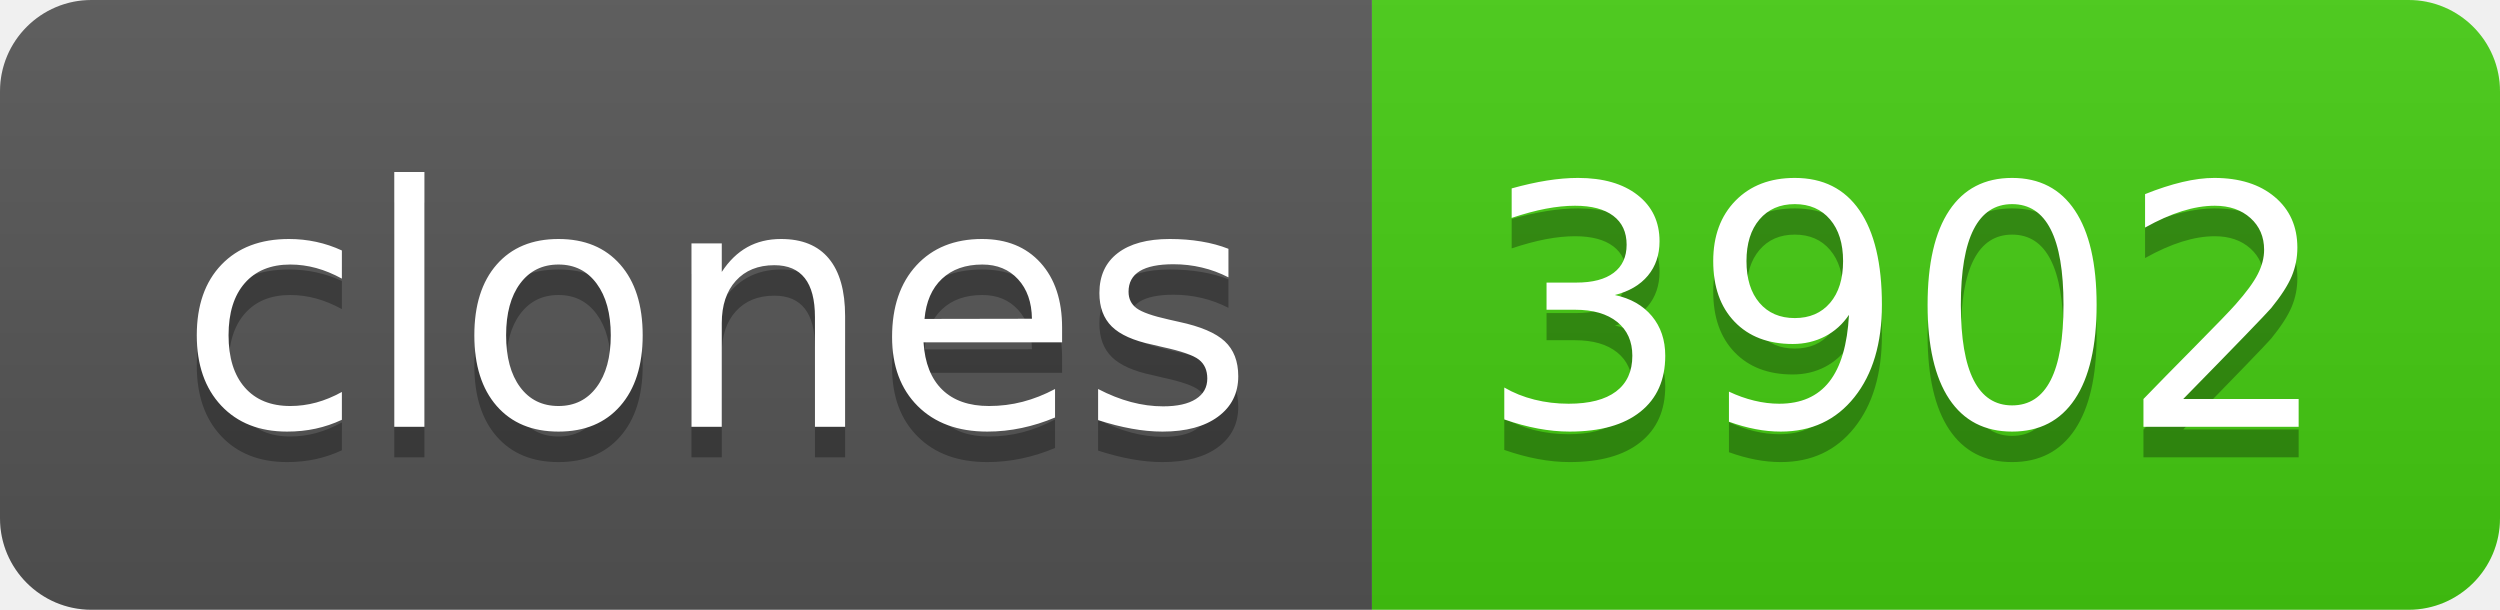
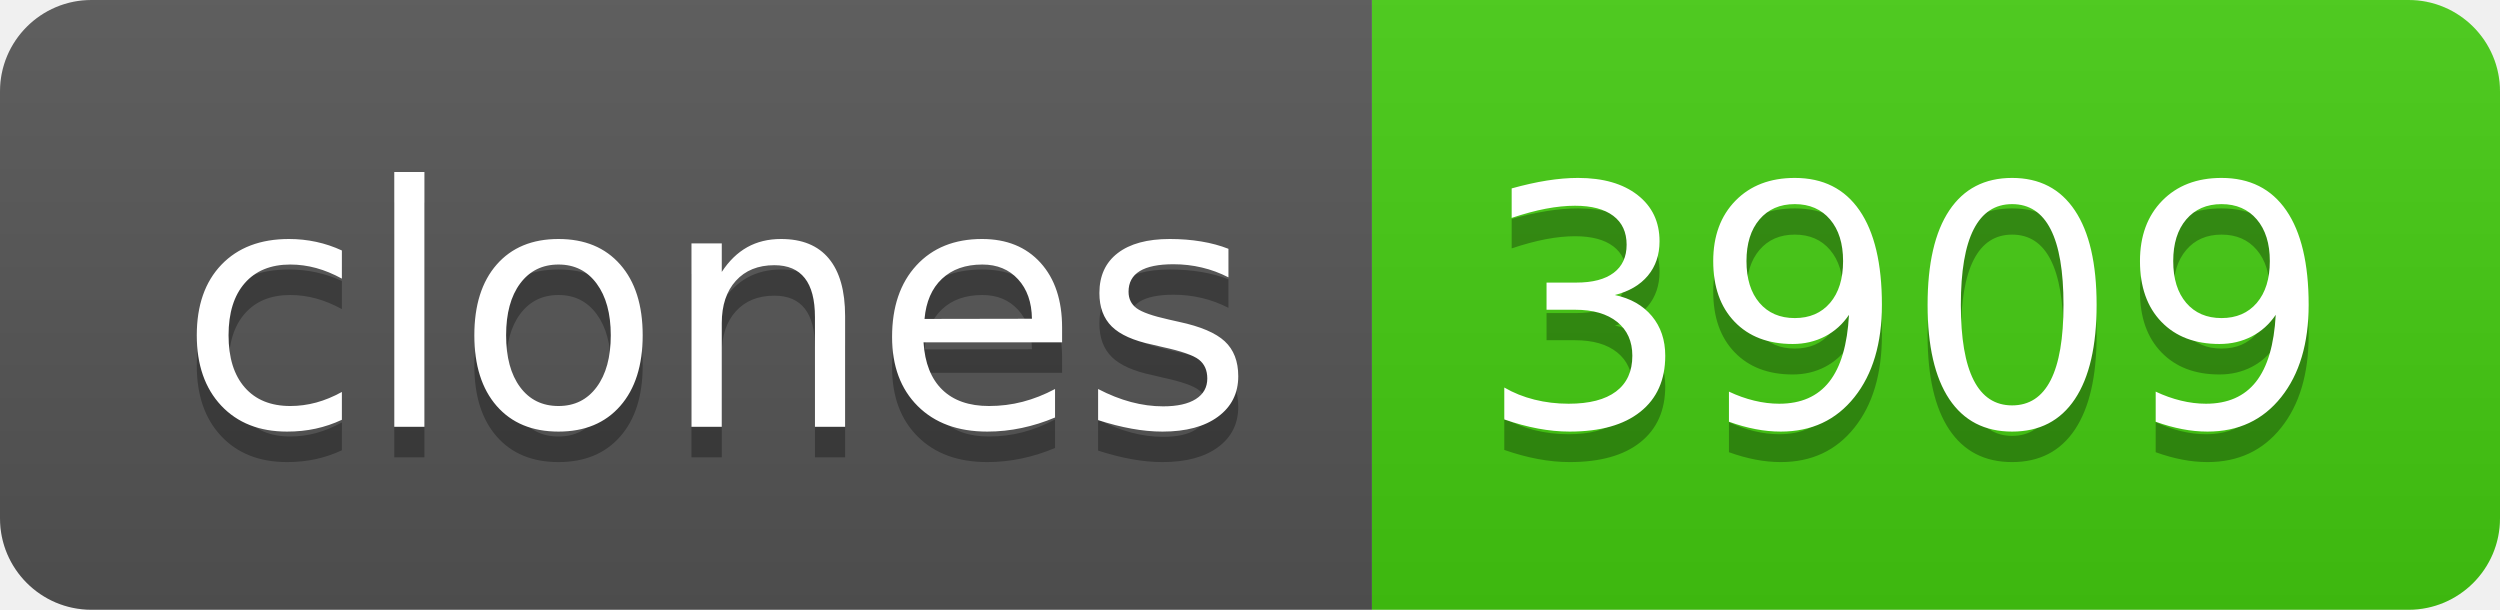
- <svg xmlns="http://www.w3.org/2000/svg" width="82" height="20" role="img" aria-label="clones: 3902">
+ <svg xmlns="http://www.w3.org/2000/svg" width="82" height="20" role="img" aria-label="clones: 3909">
  <linearGradient id="s" x2="0" y2="100%">
    <stop offset="0" stop-color="#bbb" stop-opacity=".1" />
    <stop offset="1" stop-opacity=".1" />
  </linearGradient>
  <clipPath id="r">
    <rect width="82" height="20" rx="3" fill="#fff" />
  </clipPath>
  <g clip-path="url(#r)">
    <rect width="45" height="20" fill="#555" />
    <rect x="45" width="37" height="20" fill="#4c1" />
    <rect width="82" height="20" fill="url(#s)" />
  </g>
  <g fill="#fff" text-anchor="middle" font-family="Verdana,Geneva,DejaVu Sans,sans-serif" text-rendering="geometricPrecision" font-size="110">
    <text aria-hidden="true" x="235" y="150" fill="#010101" fill-opacity=".3" transform="scale(.1)" textLength="350">clones</text>
    <text x="235" y="140" transform="scale(.1)" fill="#fff" textLength="350">clones</text>
-     <text aria-hidden="true" x="625" y="150" fill="#010101" fill-opacity=".3" transform="scale(.1)" textLength="270">3902</text>
-     <text x="625" y="140" transform="scale(.1)" fill="#fff" textLength="270">3902</text>
+     <text aria-hidden="true" x="625" y="150" fill="#010101" fill-opacity=".3" transform="scale(.1)" textLength="270">3909</text>
+     <text x="625" y="140" transform="scale(.1)" fill="#fff" textLength="270">3909</text>
  </g>
</svg>
